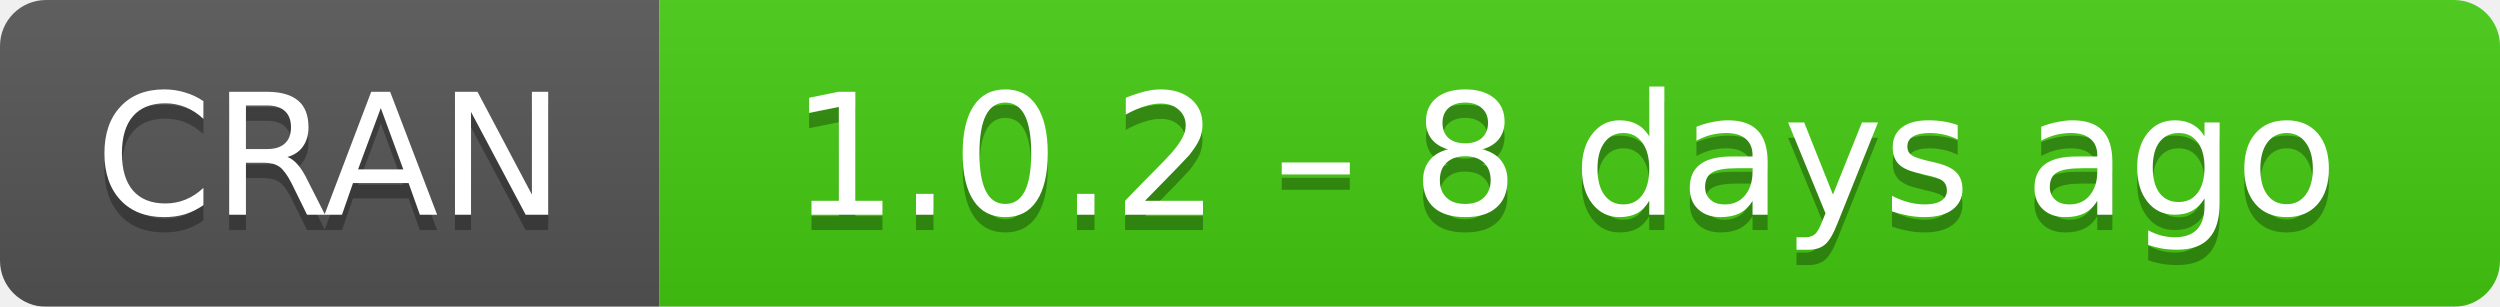
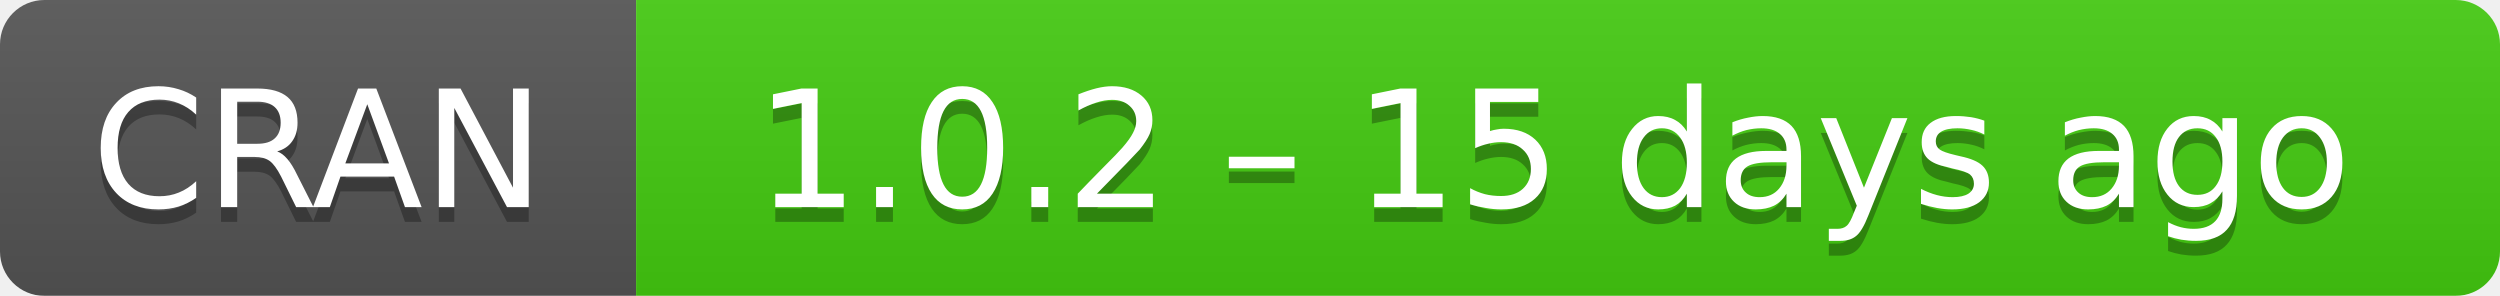
- <svg xmlns="http://www.w3.org/2000/svg" width="163" height="20" aria-label="CRAN 1.0.2 – 8 days ago">
+ <svg xmlns="http://www.w3.org/2000/svg" width="169" height="20" aria-label="CRAN 1.0.2 – 15 days ago">
  <linearGradient id="b" x2="0" y2="100%">
    <stop offset="0" stop-color="#bbb" stop-opacity=".1" />
    <stop offset="1" stop-opacity=".1" />
  </linearGradient>
  <mask id="a">
-     <rect width="163" height="20" rx="3" fill="#fff" />
+     <rect width="169" height="20" rx="3" fill="#fff" />
  </mask>
  <g mask="url(#a)">
    <path fill="#555" d="M0 0h43v20H0z" />
-     <path fill="#4c1" d="M43 0h141v20H43z" />
-     <path fill="url(#b)" d="M0 0h163v20H0z" />
+     <path fill="#4c1" d="M43 0h147v20H43z" />
+     <path fill="url(#b)" d="M0 0h169v20H0z" />
  </g>
  <g fill="#fff" text-anchor="middle" font-family="DejaVu Sans,Verdana,Geneva,sans-serif" font-size="11">
    <text x="21.5" y="15" fill="#010101" fill-opacity=".3">
      CRAN
    </text>
    <text x="21.5" y="14">
      CRAN
    </text>
-     <text x="102" y="15" fill="#010101" fill-opacity=".3">
-       1.0.2 – 8 days ago
+     <text x="105" y="15" fill="#010101" fill-opacity=".3">
+       1.0.2 – 15 days ago
    </text>
-     <text x="102" y="14">
-       1.0.2 – 8 days ago
+     <text x="105" y="14">
+       1.0.2 – 15 days ago
    </text>
  </g>
</svg>
